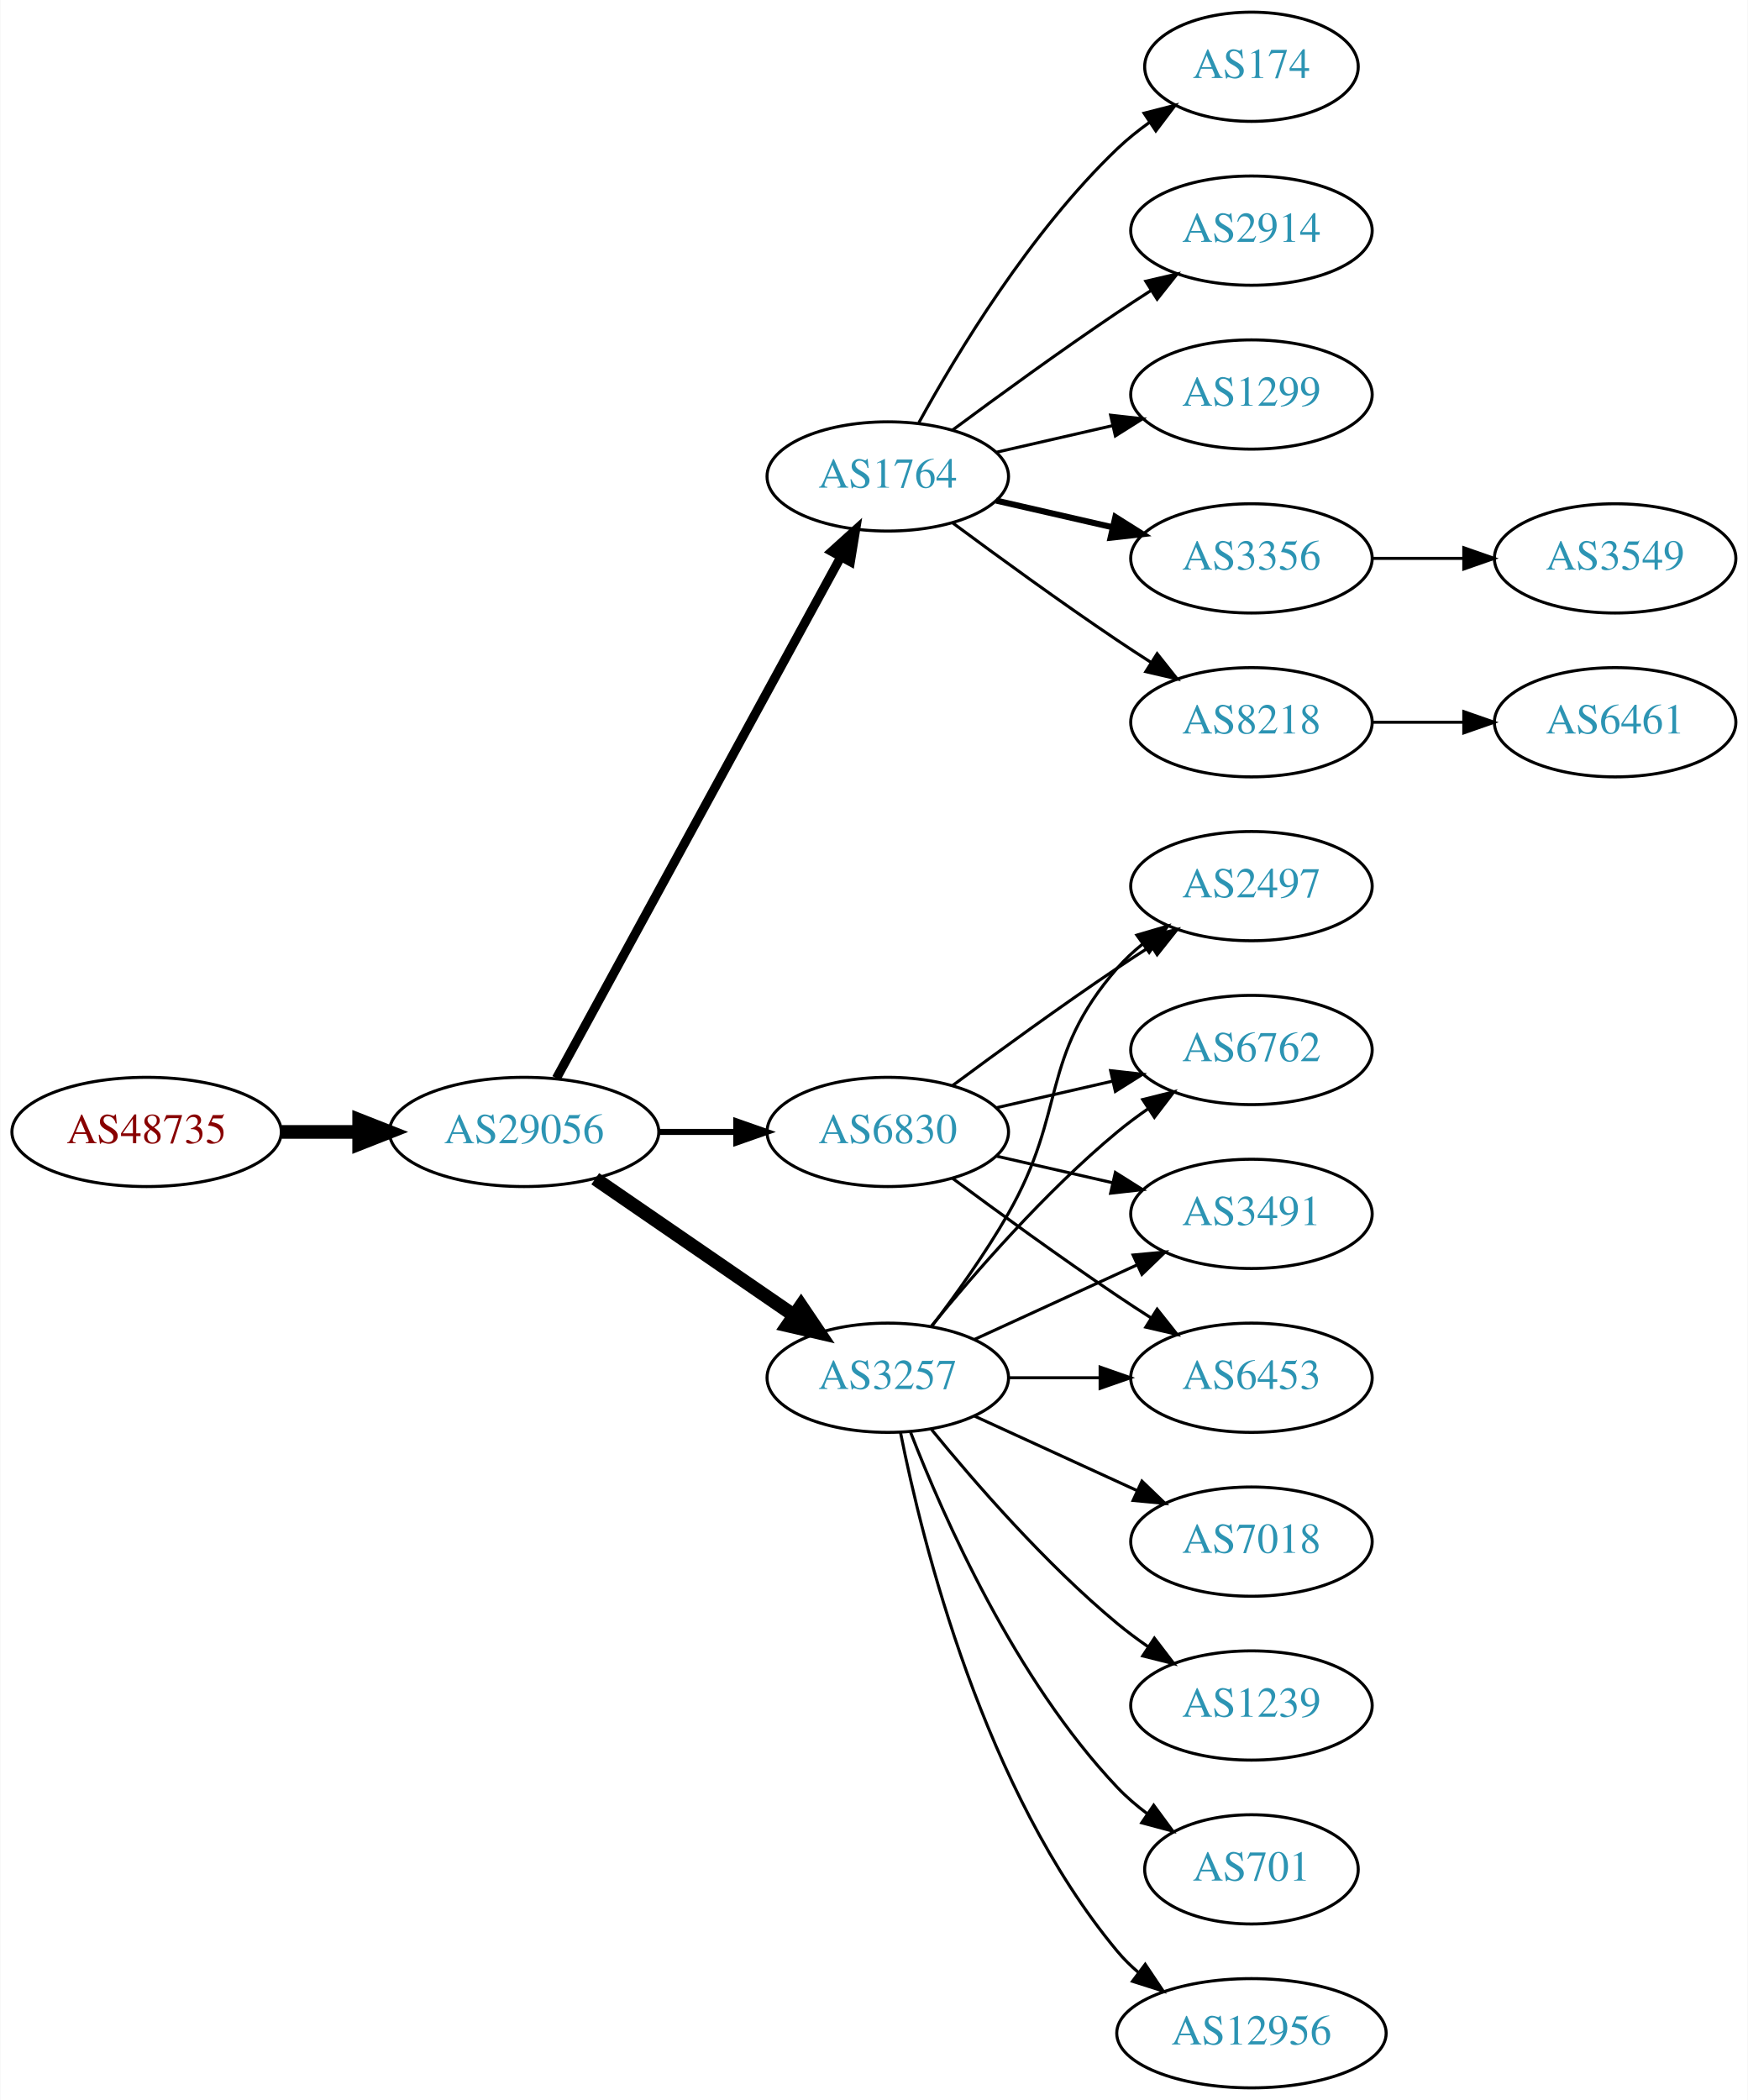
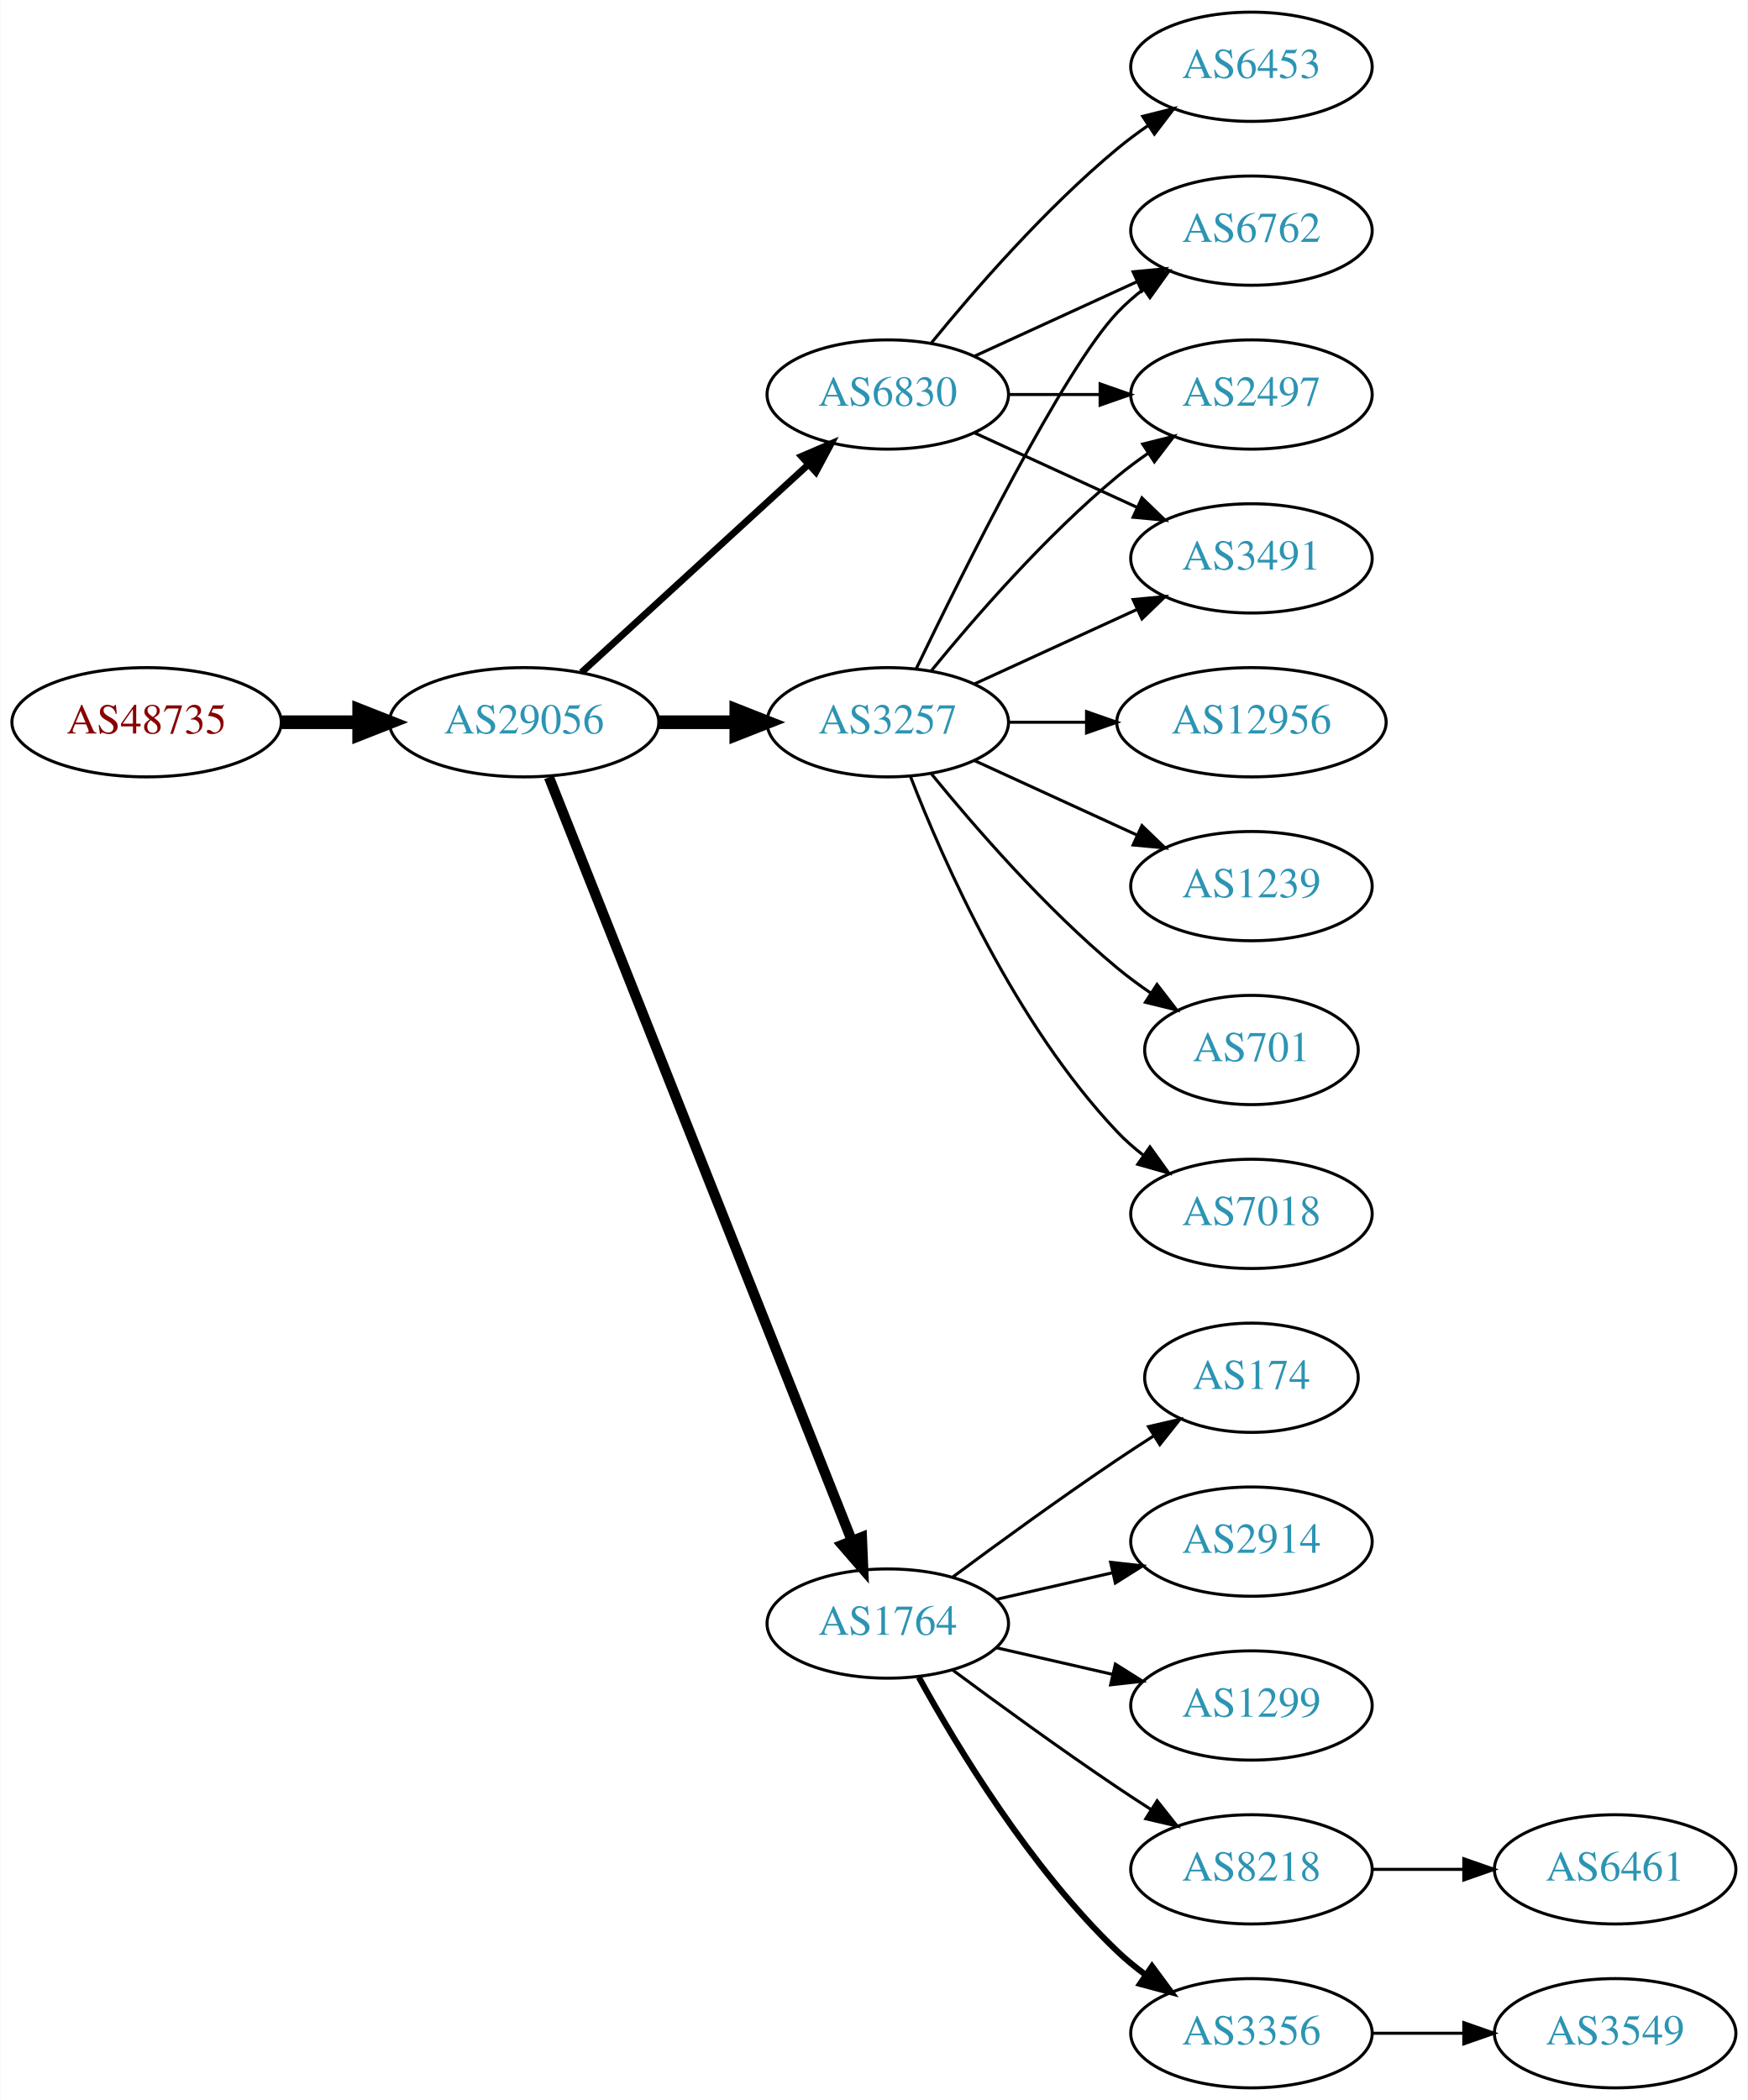
<svg xmlns="http://www.w3.org/2000/svg" xmlns:xlink="http://www.w3.org/1999/xlink" width="576pt" height="692pt" viewBox="0.00 0.00 575.76 692.00">
  <g id="graph0" class="graph" transform="scale(1 1) rotate(0) translate(4 688)">
    <polygon fill="white" stroke="none" points="-4,4 -4,-688 571.762,-688 571.762,4 -4,4" />
    <g id="node1" class="node">
      <g id="a_node1">
        <a xlink:href="/asn/48735" xlink:title="AS48735 ~ DELTAAT-AT-AS [AT]">
-           <ellipse fill="#ffffff" stroke="black" cx="44.196" cy="-315" rx="44.393" ry="18" />
-           <text text-anchor="middle" x="44.196" y="-311.3" font-family="Times,serif" font-size="14.00" fill="#880000">AS48735</text>
+           <ellipse fill="#ffffff" stroke="black" cx="44.196" cy="-450" rx="44.393" ry="18" />
+           <text text-anchor="middle" x="44.196" y="-446.3" font-family="Times,serif" font-size="14.00" fill="#880000">AS48735</text>
        </a>
      </g>
    </g>
    <g id="node2" class="node">
      <g id="a_node2">
        <a xlink:href="/asn/29056" xlink:title="AS29056 ~ Citycom Telekommunikation GmbH [AT]">
-           <ellipse fill="#ffffff" stroke="black" cx="168.588" cy="-315" rx="44.393" ry="18" />
-           <text text-anchor="middle" x="168.588" y="-311.3" font-family="Times,serif" font-size="14.00" fill="#2c94b3">AS29056</text>
+           <ellipse fill="#ffffff" stroke="black" cx="168.588" cy="-450" rx="44.393" ry="18" />
+           <text text-anchor="middle" x="168.588" y="-446.3" font-family="Times,serif" font-size="14.00" fill="#2c94b3">AS29056</text>
        </a>
      </g>
    </g>
    <g id="edge1" class="edge">
-       <path fill="none" stroke="black" stroke-width="4.5" d="M88.692,-315C96.898,-315 105.569,-315 114.041,-315" />
-       <polygon fill="black" stroke="black" stroke-width="4.5" points="114.233,-318.938 124.233,-315 114.233,-311.063 114.233,-318.938" />
+       <path fill="none" stroke="black" stroke-width="4.5" d="M88.692,-450C96.898,-450 105.569,-450 114.041,-450" />
+       <polygon fill="black" stroke="black" stroke-width="4.5" points="114.233,-453.938 124.233,-450 114.233,-446.063 114.233,-453.938" />
    </g>
    <g id="node3" class="node">
      <g id="a_node3">
-         <a xlink:href="/asn/1764" xlink:title="AS1764 ~ NEXTLAYER-AS [AT]">
-           <ellipse fill="#ffffff" stroke="black" cx="288.431" cy="-531" rx="39.794" ry="18" />
-           <text text-anchor="middle" x="288.431" y="-527.3" font-family="Times,serif" font-size="14.00" fill="#2c94b3">AS1764</text>
+         <a xlink:href="/asn/3257" xlink:title="AS3257 ~ GTT [DE]">
+           <ellipse fill="#ffffff" stroke="black" cx="288.431" cy="-450" rx="39.794" ry="18" />
+           <text text-anchor="middle" x="288.431" y="-446.3" font-family="Times,serif" font-size="14.00" fill="#2c94b3">AS3257</text>
        </a>
      </g>
    </g>
    <g id="edge2" class="edge">
-       <path fill="none" stroke="black" stroke-width="3" d="M179.232,-332.676C199.913,-370.584 248.626,-459.873 273.005,-504.559" />
-       <polygon fill="black" stroke="black" stroke-width="3" points="269.957,-506.28 277.819,-513.383 276.102,-502.928 269.957,-506.28" />
+       <path fill="none" stroke="black" stroke-width="4.5" d="M212.799,-450C221.112,-450 229.875,-450 238.357,-450" />
+       <polygon fill="black" stroke="black" stroke-width="4.5" points="238.516,-453.938 248.516,-450 238.516,-446.063 238.516,-453.938" />
    </g>
    <g id="node4" class="node">
      <g id="a_node4">
-         <a xlink:href="/asn/3257" xlink:title="AS3257 ~ GTT [DE]">
-           <ellipse fill="#ffffff" stroke="black" cx="288.431" cy="-234" rx="39.794" ry="18" />
-           <text text-anchor="middle" x="288.431" y="-230.3" font-family="Times,serif" font-size="14.00" fill="#2c94b3">AS3257</text>
+         <a xlink:href="/asn/6830" xlink:title="AS6830 ~ LGI-UPC [AT]">
+           <ellipse fill="#ffffff" stroke="black" cx="288.431" cy="-558" rx="39.794" ry="18" />
+           <text text-anchor="middle" x="288.431" y="-554.3" font-family="Times,serif" font-size="14.00" fill="#2c94b3">AS6830</text>
        </a>
      </g>
    </g>
    <g id="edge3" class="edge">
-       <path fill="none" stroke="black" stroke-width="4.5" d="M192.031,-299.574C210.612,-286.802 237.173,-268.545 257.553,-254.537" />
-       <polygon fill="black" stroke="black" stroke-width="4.5" points="259.856,-257.731 265.867,-248.822 255.396,-251.242 259.856,-257.731" />
+       <path fill="none" stroke="black" stroke-width="2.25" d="M187.486,-466.403C207.414,-484.667 239.772,-514.322 262.249,-534.921" />
+       <polygon fill="black" stroke="black" stroke-width="2.25" points="260.014,-537.62 269.751,-541.797 264.743,-532.46 260.014,-537.62" />
    </g>
    <g id="node5" class="node">
      <g id="a_node5">
-         <a xlink:href="/asn/6830" xlink:title="AS6830 ~ LGI-UPC [AT]">
-           <ellipse fill="#ffffff" stroke="black" cx="288.431" cy="-315" rx="39.794" ry="18" />
-           <text text-anchor="middle" x="288.431" y="-311.3" font-family="Times,serif" font-size="14.00" fill="#2c94b3">AS6830</text>
+         <a xlink:href="/asn/1764" xlink:title="AS1764 ~ NEXTLAYER-AS [AT]">
+           <ellipse fill="#ffffff" stroke="black" cx="288.431" cy="-153" rx="39.794" ry="18" />
+           <text text-anchor="middle" x="288.431" y="-149.3" font-family="Times,serif" font-size="14.00" fill="#2c94b3">AS1764</text>
        </a>
      </g>
    </g>
    <g id="edge4" class="edge">
-       <path fill="none" stroke="black" stroke-width="2" d="M212.799,-315C221.112,-315 229.875,-315 238.357,-315" />
-       <polygon fill="black" stroke="black" stroke-width="2" points="238.516,-318.5 248.516,-315 238.516,-311.5 238.516,-318.5" />
+       <path fill="none" stroke="black" stroke-width="3.375" d="M176.782,-431.868C196.717,-381.627 252.759,-240.385 276.54,-180.447" />
+       <polygon fill="black" stroke="black" stroke-width="3.375" points="279.896,-181.48 280.331,-170.894 273.389,-178.899 279.896,-181.48" />
    </g>
    <g id="node6" class="node">
      <g id="a_node6">
-         <a xlink:href="/asn/8218" xlink:title="AS8218 ~ legacy Neotelecoms [FR]">
-           <ellipse fill="#ffffff" stroke="black" cx="408.273" cy="-450" rx="39.794" ry="18" />
-           <text text-anchor="middle" x="408.273" y="-446.3" font-family="Times,serif" font-size="14.00" fill="#2c94b3">AS8218</text>
+         <a xlink:href="/asn/7018" xlink:title="AS7018 ~ AT&amp;T Services, Inc. [US]">
+           <ellipse fill="#ffffff" stroke="black" cx="408.273" cy="-288" rx="39.794" ry="18" />
+           <text text-anchor="middle" x="408.273" y="-284.3" font-family="Times,serif" font-size="14.00" fill="#2c94b3">AS7018</text>
        </a>
      </g>
    </g>
    <g id="edge5" class="edge">
-       <path fill="none" stroke="black" d="M309.761,-515.723C324.623,-504.696 345.368,-489.593 364.077,-477 367.626,-474.611 371.377,-472.161 375.125,-469.758" />
-       <polygon fill="black" stroke="black" points="377.193,-472.591 383.774,-464.288 373.451,-466.675 377.193,-472.591" />
+       <path fill="none" stroke="black" d="M295.954,-432.006C306.704,-404.272 330.362,-350.571 364.077,-315 366.663,-312.272 369.581,-309.706 372.649,-307.323" />
+       <polygon fill="black" stroke="black" points="374.827,-310.07 380.997,-301.457 370.803,-304.342 374.827,-310.07" />
    </g>
    <g id="node7" class="node">
      <g id="a_node7">
-         <a xlink:href="/asn/174" xlink:title="AS174 ~ Cogent Communications [US]">
-           <ellipse fill="#ffffff" stroke="black" cx="408.273" cy="-666" rx="35.194" ry="18" />
-           <text text-anchor="middle" x="408.273" y="-662.3" font-family="Times,serif" font-size="14.00" fill="#2c94b3">AS174</text>
+         <a xlink:href="/asn/6762" xlink:title="AS6762 ~ TELECOM ITALIA SPARKLE S.p.A. [IT]">
+           <ellipse fill="#ffffff" stroke="black" cx="408.273" cy="-612" rx="39.794" ry="18" />
+           <text text-anchor="middle" x="408.273" y="-608.3" font-family="Times,serif" font-size="14.00" fill="#2c94b3">AS6762</text>
        </a>
      </g>
    </g>
    <g id="edge6" class="edge">
-       <path fill="none" stroke="black" d="M298.672,-548.713C311.218,-571.561 335.394,-611.611 364.077,-639 367.331,-642.107 370.998,-645.046 374.785,-647.76" />
-       <polygon fill="black" stroke="black" points="372.887,-650.701 383.153,-653.322 376.762,-644.872 372.887,-650.701" />
+       <path fill="none" stroke="black" d="M297.778,-467.595C313.245,-499.732 346.39,-566.34 364.077,-585 366.663,-587.728 369.581,-590.294 372.649,-592.677" />
+       <polygon fill="black" stroke="black" points="370.803,-595.658 380.997,-598.543 374.827,-589.93 370.803,-595.658" />
    </g>
    <g id="node8" class="node">
      <g id="a_node8">
-         <a xlink:href="/asn/2914" xlink:title="AS2914 ~ NTT America, Inc. [US]">
-           <ellipse fill="#ffffff" stroke="black" cx="408.273" cy="-612" rx="39.794" ry="18" />
-           <text text-anchor="middle" x="408.273" y="-608.3" font-family="Times,serif" font-size="14.00" fill="#2c94b3">AS2914</text>
+         <a xlink:href="/asn/12956" xlink:title="AS12956 ~ TELXIUS [ES]">
+           <ellipse fill="#ffffff" stroke="black" cx="408.273" cy="-450" rx="44.393" ry="18" />
+           <text text-anchor="middle" x="408.273" y="-446.3" font-family="Times,serif" font-size="14.00" fill="#2c94b3">AS12956</text>
        </a>
      </g>
    </g>
    <g id="edge7" class="edge">
-       <path fill="none" stroke="black" d="M309.761,-546.277C324.623,-557.304 345.368,-572.407 364.077,-585 367.626,-587.389 371.377,-589.839 375.125,-592.242" />
-       <polygon fill="black" stroke="black" points="373.451,-595.325 383.774,-597.712 377.193,-589.409 373.451,-595.325" />
+       <path fill="none" stroke="black" d="M328.343,-450C336.446,-450 345.121,-450 353.648,-450" />
+       <polygon fill="black" stroke="black" points="353.925,-453.5 363.925,-450 353.925,-446.5 353.925,-453.5" />
    </g>
    <g id="node9" class="node">
      <g id="a_node9">
-         <a xlink:href="/asn/1299" xlink:title="AS1299 ~ Telia Carrier [EU]">
+         <a xlink:href="/asn/2497" xlink:title="AS2497 ~ Internet Initiative Japan Inc. [JP]">
          <ellipse fill="#ffffff" stroke="black" cx="408.273" cy="-558" rx="39.794" ry="18" />
-           <text text-anchor="middle" x="408.273" y="-554.3" font-family="Times,serif" font-size="14.00" fill="#2c94b3">AS1299</text>
+           <text text-anchor="middle" x="408.273" y="-554.3" font-family="Times,serif" font-size="14.00" fill="#2c94b3">AS2497</text>
        </a>
      </g>
    </g>
    <g id="edge8" class="edge">
-       <path fill="none" stroke="black" d="M324.15,-538.955C336.15,-541.704 349.771,-544.825 362.463,-547.733" />
-       <polygon fill="black" stroke="black" points="361.866,-551.187 372.395,-550.009 363.429,-544.364 361.866,-551.187" />
+       <path fill="none" stroke="black" d="M302.85,-467.065C316.964,-484.375 340.379,-511.345 364.077,-531 367.294,-533.668 370.794,-536.27 374.365,-538.741" />
+       <polygon fill="black" stroke="black" points="372.442,-541.666 382.721,-544.236 376.288,-535.817 372.442,-541.666" />
    </g>
    <g id="node10" class="node">
      <g id="a_node10">
-         <a xlink:href="/asn/3356" xlink:title="AS3356 ~ Level 3 Parent, LLC [US]">
+         <a xlink:href="/asn/3491" xlink:title="AS3491 ~ PCCW Global, Inc. [US]">
          <ellipse fill="#ffffff" stroke="black" cx="408.273" cy="-504" rx="39.794" ry="18" />
-           <text text-anchor="middle" x="408.273" y="-500.3" font-family="Times,serif" font-size="14.00" fill="#2c94b3">AS3356</text>
+           <text text-anchor="middle" x="408.273" y="-500.3" font-family="Times,serif" font-size="14.00" fill="#2c94b3">AS3491</text>
        </a>
      </g>
    </g>
    <g id="edge9" class="edge">
-       <path fill="none" stroke="black" stroke-width="2" d="M324.15,-523.045C336.15,-520.296 349.771,-517.175 362.463,-514.267" />
-       <polygon fill="black" stroke="black" stroke-width="2" points="363.429,-517.636 372.395,-511.991 361.866,-510.813 363.429,-517.636" />
+       <path fill="none" stroke="black" d="M317.06,-462.661C333.017,-469.973 353.287,-479.261 370.57,-487.181" />
+       <polygon fill="black" stroke="black" points="369.269,-490.435 379.818,-491.419 372.185,-484.071 369.269,-490.435" />
+     </g>
+     <g id="node11" class="node">
+       <g id="a_node11">
+         <a xlink:href="/asn/1239" xlink:title="AS1239 ~ Sprint [US]">
+           <ellipse fill="#ffffff" stroke="black" cx="408.273" cy="-396" rx="39.794" ry="18" />
+           <text text-anchor="middle" x="408.273" y="-392.3" font-family="Times,serif" font-size="14.00" fill="#2c94b3">AS1239</text>
+         </a>
+       </g>
+     </g>
+     <g id="edge10" class="edge">
+       <path fill="none" stroke="black" d="M317.06,-437.339C333.017,-430.027 353.287,-420.739 370.57,-412.819" />
+       <polygon fill="black" stroke="black" points="372.185,-415.929 379.818,-408.581 369.269,-409.565 372.185,-415.929" />
    </g>
    <g id="node12" class="node">
      <g id="a_node12">
-         <a xlink:href="/asn/12956" xlink:title="AS12956 ~ TELXIUS [ES]">
-           <ellipse fill="#ffffff" stroke="black" cx="408.273" cy="-18" rx="44.393" ry="18" />
-           <text text-anchor="middle" x="408.273" y="-14.3" font-family="Times,serif" font-size="14.00" fill="#2c94b3">AS12956</text>
+         <a xlink:href="/asn/701" xlink:title="AS701 ~ UUNET [US]">
+           <ellipse fill="#ffffff" stroke="black" cx="408.273" cy="-342" rx="35.194" ry="18" />
+           <text text-anchor="middle" x="408.273" y="-338.3" font-family="Times,serif" font-size="14.00" fill="#2c94b3">AS701</text>
        </a>
      </g>
    </g>
    <g id="edge11" class="edge">
-       <path fill="none" stroke="black" d="M292.629,-215.927C299.793,-179.859 320.067,-97.875 364.077,-45 366.171,-42.485 368.561,-40.133 371.119,-37.949" />
-       <polygon fill="black" stroke="black" points="373.27,-40.711 379.167,-31.909 369.068,-35.113 373.27,-40.711" />
+       <path fill="none" stroke="black" d="M302.85,-432.935C316.964,-415.625 340.379,-388.655 364.077,-369 367.54,-366.128 371.333,-363.331 375.187,-360.692" />
+       <polygon fill="black" stroke="black" points="377.149,-363.592 383.62,-355.203 373.33,-357.725 377.149,-363.592" />
+     </g>
+     <g id="edge12" class="edge">
+       <path fill="none" stroke="black" d="M317.06,-570.661C333.017,-577.973 353.287,-587.261 370.57,-595.181" />
+       <polygon fill="black" stroke="black" points="369.269,-598.435 379.818,-599.419 372.185,-592.071 369.269,-598.435" />
+     </g>
+     <g id="edge15" class="edge">
+       <path fill="none" stroke="black" d="M328.343,-558C337.897,-558 348.246,-558 358.209,-558" />
+       <polygon fill="black" stroke="black" points="358.402,-561.5 368.402,-558 358.402,-554.5 358.402,-561.5" />
+     </g>
+     <g id="edge13" class="edge">
+       <path fill="none" stroke="black" d="M317.06,-545.339C333.017,-538.027 353.287,-528.739 370.57,-520.819" />
+       <polygon fill="black" stroke="black" points="372.185,-523.929 379.818,-516.581 369.269,-517.565 372.185,-523.929" />
    </g>
    <g id="node13" class="node">
      <g id="a_node13">
-         <a xlink:href="/asn/6762" xlink:title="AS6762 ~ TELECOM ITALIA SPARKLE S.p.A. [IT]">
-           <ellipse fill="#ffffff" stroke="black" cx="408.273" cy="-342" rx="39.794" ry="18" />
-           <text text-anchor="middle" x="408.273" y="-338.3" font-family="Times,serif" font-size="14.00" fill="#2c94b3">AS6762</text>
-         </a>
-       </g>
-     </g>
-     <g id="edge12" class="edge">
-       <path fill="none" stroke="black" d="M302.85,-251.065C316.964,-268.375 340.379,-295.345 364.077,-315 367.294,-317.668 370.794,-320.27 374.365,-322.741" />
-       <polygon fill="black" stroke="black" points="372.442,-325.666 382.721,-328.236 376.288,-319.817 372.442,-325.666" />
+         <a xlink:href="/asn/6453" xlink:title="AS6453 ~ TATA COMMUNICATIONS (AMERICA) INC [US]">
+           <ellipse fill="#ffffff" stroke="black" cx="408.273" cy="-666" rx="39.794" ry="18" />
+           <text text-anchor="middle" x="408.273" y="-662.3" font-family="Times,serif" font-size="14.00" fill="#2c94b3">AS6453</text>
+         </a>
+       </g>
+     </g>
+     <g id="edge14" class="edge">
+       <path fill="none" stroke="black" d="M302.85,-575.065C316.964,-592.375 340.379,-619.345 364.077,-639 367.294,-641.668 370.794,-644.27 374.365,-646.741" />
+       <polygon fill="black" stroke="black" points="372.442,-649.666 382.721,-652.236 376.288,-643.817 372.442,-649.666" />
    </g>
    <g id="node14" class="node">
      <g id="a_node14">
-         <a xlink:href="/asn/3491" xlink:title="AS3491 ~ PCCW Global, Inc. [US]">
-           <ellipse fill="#ffffff" stroke="black" cx="408.273" cy="-288" rx="39.794" ry="18" />
-           <text text-anchor="middle" x="408.273" y="-284.3" font-family="Times,serif" font-size="14.00" fill="#2c94b3">AS3491</text>
-         </a>
-       </g>
-     </g>
-     <g id="edge13" class="edge">
-       <path fill="none" stroke="black" d="M317.06,-246.661C333.017,-253.973 353.287,-263.261 370.57,-271.181" />
-       <polygon fill="black" stroke="black" points="369.269,-274.435 379.818,-275.419 372.185,-268.071 369.269,-274.435" />
+         <a xlink:href="/asn/3356" xlink:title="AS3356 ~ Level 3 Parent, LLC [US]">
+           <ellipse fill="#ffffff" stroke="black" cx="408.273" cy="-18" rx="39.794" ry="18" />
+           <text text-anchor="middle" x="408.273" y="-14.3" font-family="Times,serif" font-size="14.00" fill="#2c94b3">AS3356</text>
+         </a>
+       </g>
+     </g>
+     <g id="edge16" class="edge">
+       <path fill="none" stroke="black" stroke-width="2" d="M298.672,-135.287C311.218,-112.439 335.394,-72.389 364.077,-45 366.946,-42.261 370.134,-39.653 373.443,-37.215" />
+       <polygon fill="black" stroke="black" stroke-width="2" points="375.507,-40.044 381.803,-31.523 371.567,-34.258 375.507,-40.044" />
    </g>
    <g id="node15" class="node">
      <g id="a_node15">
-         <a xlink:href="/asn/7018" xlink:title="AS7018 ~ AT&amp;T Services, Inc. [US]">
-           <ellipse fill="#ffffff" stroke="black" cx="408.273" cy="-180" rx="39.794" ry="18" />
-           <text text-anchor="middle" x="408.273" y="-176.3" font-family="Times,serif" font-size="14.00" fill="#2c94b3">AS7018</text>
-         </a>
-       </g>
-     </g>
-     <g id="edge14" class="edge">
-       <path fill="none" stroke="black" d="M317.06,-221.339C333.017,-214.027 353.287,-204.739 370.57,-196.819" />
-       <polygon fill="black" stroke="black" points="372.185,-199.929 379.818,-192.581 369.269,-193.565 372.185,-199.929" />
+         <a xlink:href="/asn/174" xlink:title="AS174 ~ Cogent Communications [US]">
+           <ellipse fill="#ffffff" stroke="black" cx="408.273" cy="-234" rx="35.194" ry="18" />
+           <text text-anchor="middle" x="408.273" y="-230.3" font-family="Times,serif" font-size="14.00" fill="#2c94b3">AS174</text>
+         </a>
+       </g>
+     </g>
+     <g id="edge17" class="edge">
+       <path fill="none" stroke="black" d="M309.761,-168.277C324.623,-179.304 345.368,-194.407 364.077,-207 367.895,-209.569 371.945,-212.21 375.975,-214.786" />
+       <polygon fill="black" stroke="black" points="374.344,-217.895 384.669,-220.271 378.079,-211.975 374.344,-217.895" />
    </g>
    <g id="node16" class="node">
      <g id="a_node16">
-         <a xlink:href="/asn/1239" xlink:title="AS1239 ~ Sprint [US]">
-           <ellipse fill="#ffffff" stroke="black" cx="408.273" cy="-126" rx="39.794" ry="18" />
-           <text text-anchor="middle" x="408.273" y="-122.3" font-family="Times,serif" font-size="14.00" fill="#2c94b3">AS1239</text>
-         </a>
-       </g>
-     </g>
-     <g id="edge15" class="edge">
-       <path fill="none" stroke="black" d="M302.85,-216.935C316.964,-199.625 340.379,-172.655 364.077,-153 367.294,-150.332 370.794,-147.73 374.365,-145.259" />
-       <polygon fill="black" stroke="black" points="376.288,-148.183 382.721,-139.764 372.442,-142.334 376.288,-148.183" />
+         <a xlink:href="/asn/2914" xlink:title="AS2914 ~ NTT America, Inc. [US]">
+           <ellipse fill="#ffffff" stroke="black" cx="408.273" cy="-180" rx="39.794" ry="18" />
+           <text text-anchor="middle" x="408.273" y="-176.3" font-family="Times,serif" font-size="14.00" fill="#2c94b3">AS2914</text>
+         </a>
+       </g>
+     </g>
+     <g id="edge18" class="edge">
+       <path fill="none" stroke="black" d="M324.15,-160.955C336.15,-163.704 349.771,-166.825 362.463,-169.733" />
+       <polygon fill="black" stroke="black" points="361.866,-173.187 372.395,-172.009 363.429,-166.364 361.866,-173.187" />
    </g>
    <g id="node17" class="node">
      <g id="a_node17">
-         <a xlink:href="/asn/6453" xlink:title="AS6453 ~ TATA COMMUNICATIONS (AMERICA) INC [US]">
-           <ellipse fill="#ffffff" stroke="black" cx="408.273" cy="-234" rx="39.794" ry="18" />
-           <text text-anchor="middle" x="408.273" y="-230.3" font-family="Times,serif" font-size="14.00" fill="#2c94b3">AS6453</text>
-         </a>
-       </g>
-     </g>
-     <g id="edge16" class="edge">
-       <path fill="none" stroke="black" d="M328.343,-234C337.897,-234 348.246,-234 358.209,-234" />
-       <polygon fill="black" stroke="black" points="358.402,-237.5 368.402,-234 358.402,-230.5 358.402,-237.5" />
+         <a xlink:href="/asn/1299" xlink:title="AS1299 ~ Telia Carrier [EU]">
+           <ellipse fill="#ffffff" stroke="black" cx="408.273" cy="-126" rx="39.794" ry="18" />
+           <text text-anchor="middle" x="408.273" y="-122.3" font-family="Times,serif" font-size="14.00" fill="#2c94b3">AS1299</text>
+         </a>
+       </g>
+     </g>
+     <g id="edge19" class="edge">
+       <path fill="none" stroke="black" d="M324.15,-145.045C336.15,-142.296 349.771,-139.175 362.463,-136.267" />
+       <polygon fill="black" stroke="black" points="363.429,-139.636 372.395,-133.991 361.866,-132.813 363.429,-139.636" />
    </g>
    <g id="node18" class="node">
      <g id="a_node18">
-         <a xlink:href="/asn/701" xlink:title="AS701 ~ UUNET [US]">
-           <ellipse fill="#ffffff" stroke="black" cx="408.273" cy="-72" rx="35.194" ry="18" />
-           <text text-anchor="middle" x="408.273" y="-68.3" font-family="Times,serif" font-size="14.00" fill="#2c94b3">AS701</text>
-         </a>
-       </g>
-     </g>
-     <g id="edge17" class="edge">
-       <path fill="none" stroke="black" d="M295.954,-216.006C306.704,-188.272 330.362,-134.571 364.077,-99 367.02,-95.895 370.394,-92.999 373.929,-90.345" />
-       <polygon fill="black" stroke="black" points="376.059,-93.129 382.348,-84.603 372.115,-87.346 376.059,-93.129" />
+         <a xlink:href="/asn/8218" xlink:title="AS8218 ~ legacy Neotelecoms [FR]">
+           <ellipse fill="#ffffff" stroke="black" cx="408.273" cy="-72" rx="39.794" ry="18" />
+           <text text-anchor="middle" x="408.273" y="-68.3" font-family="Times,serif" font-size="14.00" fill="#2c94b3">AS8218</text>
+         </a>
+       </g>
+     </g>
+     <g id="edge20" class="edge">
+       <path fill="none" stroke="black" d="M309.761,-137.723C324.623,-126.696 345.368,-111.593 364.077,-99 367.626,-96.611 371.377,-94.161 375.125,-91.758" />
+       <polygon fill="black" stroke="black" points="377.193,-94.591 383.774,-86.288 373.451,-88.675 377.193,-94.591" />
    </g>
    <g id="node19" class="node">
      <g id="a_node19">
-         <a xlink:href="/asn/2497" xlink:title="AS2497 ~ Internet Initiative Japan Inc. [JP]">
-           <ellipse fill="#ffffff" stroke="black" cx="408.273" cy="-396" rx="39.794" ry="18" />
-           <text text-anchor="middle" x="408.273" y="-392.3" font-family="Times,serif" font-size="14.00" fill="#2c94b3">AS2497</text>
-         </a>
-       </g>
-     </g>
-     <g id="edge18" class="edge">
-       <path fill="none" stroke="black" d="M302.892,-250.913C310.785,-261.27 320.634,-274.992 328.077,-288 347.642,-322.194 338.243,-339.258 364.077,-369 366.542,-371.838 369.379,-374.477 372.397,-376.906" />
-       <polygon fill="black" stroke="black" points="370.507,-379.858 380.675,-382.836 374.583,-374.167 370.507,-379.858" />
-     </g>
-     <g id="edge20" class="edge">
-       <path fill="none" stroke="black" d="M324.15,-322.955C336.15,-325.704 349.771,-328.825 362.463,-331.733" />
-       <polygon fill="black" stroke="black" points="361.866,-335.187 372.395,-334.009 363.429,-328.364 361.866,-335.187" />
-     </g>
-     <g id="edge22" class="edge">
-       <path fill="none" stroke="black" d="M324.15,-307.045C336.15,-304.296 349.771,-301.175 362.463,-298.267" />
-       <polygon fill="black" stroke="black" points="363.429,-301.636 372.395,-295.991 361.866,-294.813 363.429,-301.636" />
+         <a xlink:href="/asn/3549" xlink:title="AS3549 ~ Level 3 Parent, LLC [US]">
+           <ellipse fill="#ffffff" stroke="black" cx="528.116" cy="-18" rx="39.794" ry="18" />
+           <text text-anchor="middle" x="528.116" y="-14.3" font-family="Times,serif" font-size="14.00" fill="#2c94b3">AS3549</text>
+         </a>
+       </g>
    </g>
    <g id="edge21" class="edge">
-       <path fill="none" stroke="black" d="M309.761,-299.723C324.623,-288.696 345.368,-273.593 364.077,-261 367.626,-258.611 371.377,-256.161 375.125,-253.758" />
-       <polygon fill="black" stroke="black" points="377.193,-256.591 383.774,-248.288 373.451,-250.675 377.193,-256.591" />
-     </g>
-     <g id="edge19" class="edge">
-       <path fill="none" stroke="black" d="M309.761,-330.277C324.623,-341.304 345.368,-356.407 364.077,-369 367.626,-371.389 371.377,-373.839 375.125,-376.242" />
-       <polygon fill="black" stroke="black" points="373.451,-379.325 383.774,-381.712 377.193,-373.409 373.451,-379.325" />
-     </g>
-     <g id="node11" class="node">
-       <g id="a_node11">
-         <a xlink:href="/asn/6461" xlink:title="AS6461 ~ Zayo Bandwidth [US]">
-           <ellipse fill="#ffffff" stroke="black" cx="528.116" cy="-450" rx="39.794" ry="18" />
-           <text text-anchor="middle" x="528.116" y="-446.3" font-family="Times,serif" font-size="14.00" fill="#2c94b3">AS6461</text>
-         </a>
-       </g>
-     </g>
-     <g id="edge10" class="edge">
-       <path fill="none" stroke="black" d="M448.186,-450C457.739,-450 468.089,-450 478.052,-450" />
-       <polygon fill="black" stroke="black" points="478.244,-453.5 488.244,-450 478.244,-446.5 478.244,-453.5" />
+       <path fill="none" stroke="black" d="M448.186,-18C457.739,-18 468.089,-18 478.052,-18" />
+       <polygon fill="black" stroke="black" points="478.244,-21.5 488.244,-18 478.244,-14.5 478.244,-21.5" />
    </g>
    <g id="node20" class="node">
      <g id="a_node20">
-         <a xlink:href="/asn/3549" xlink:title="AS3549 ~ Level 3 Parent, LLC [US]">
-           <ellipse fill="#ffffff" stroke="black" cx="528.116" cy="-504" rx="39.794" ry="18" />
-           <text text-anchor="middle" x="528.116" y="-500.3" font-family="Times,serif" font-size="14.00" fill="#2c94b3">AS3549</text>
-         </a>
-       </g>
-     </g>
-     <g id="edge23" class="edge">
-       <path fill="none" stroke="black" d="M448.186,-504C457.739,-504 468.089,-504 478.052,-504" />
-       <polygon fill="black" stroke="black" points="478.244,-507.5 488.244,-504 478.244,-500.5 478.244,-507.5" />
+         <a xlink:href="/asn/6461" xlink:title="AS6461 ~ Zayo Bandwidth [US]">
+           <ellipse fill="#ffffff" stroke="black" cx="528.116" cy="-72" rx="39.794" ry="18" />
+           <text text-anchor="middle" x="528.116" y="-68.3" font-family="Times,serif" font-size="14.00" fill="#2c94b3">AS6461</text>
+         </a>
+       </g>
+     </g>
+     <g id="edge22" class="edge">
+       <path fill="none" stroke="black" d="M448.186,-72C457.739,-72 468.089,-72 478.052,-72" />
+       <polygon fill="black" stroke="black" points="478.244,-75.5 488.244,-72 478.244,-68.5 478.244,-75.5" />
    </g>
  </g>
</svg>
